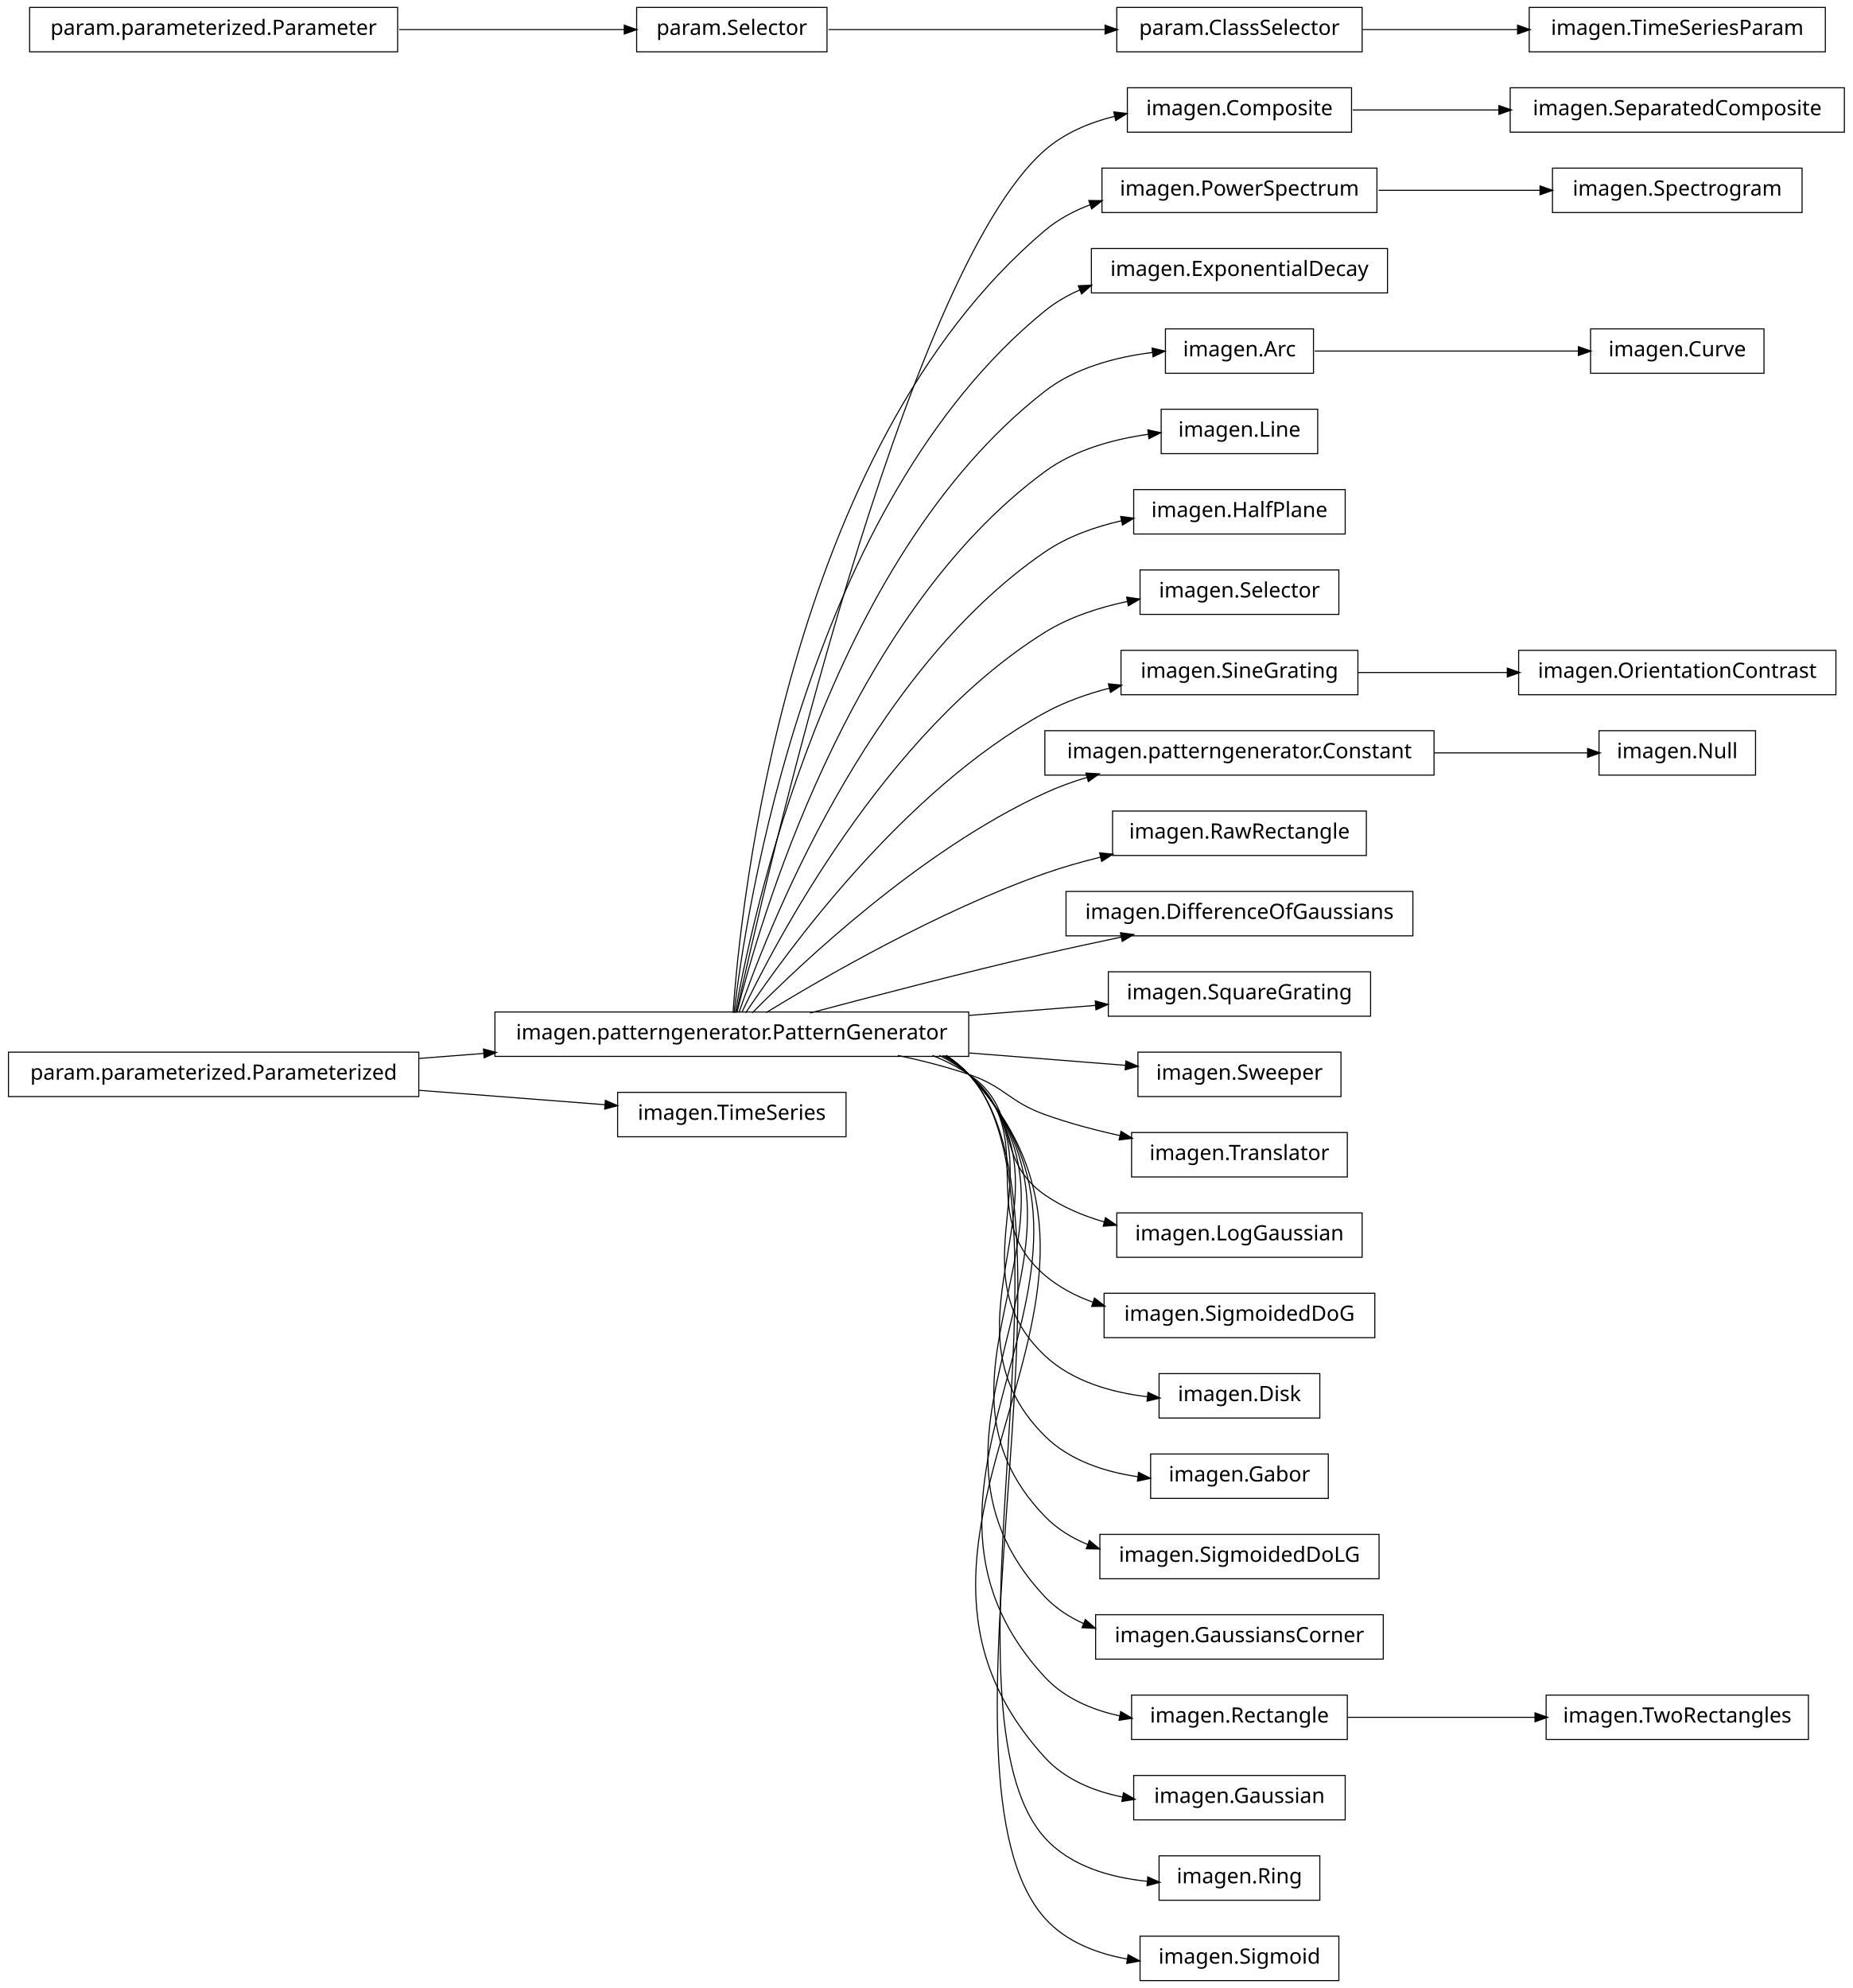
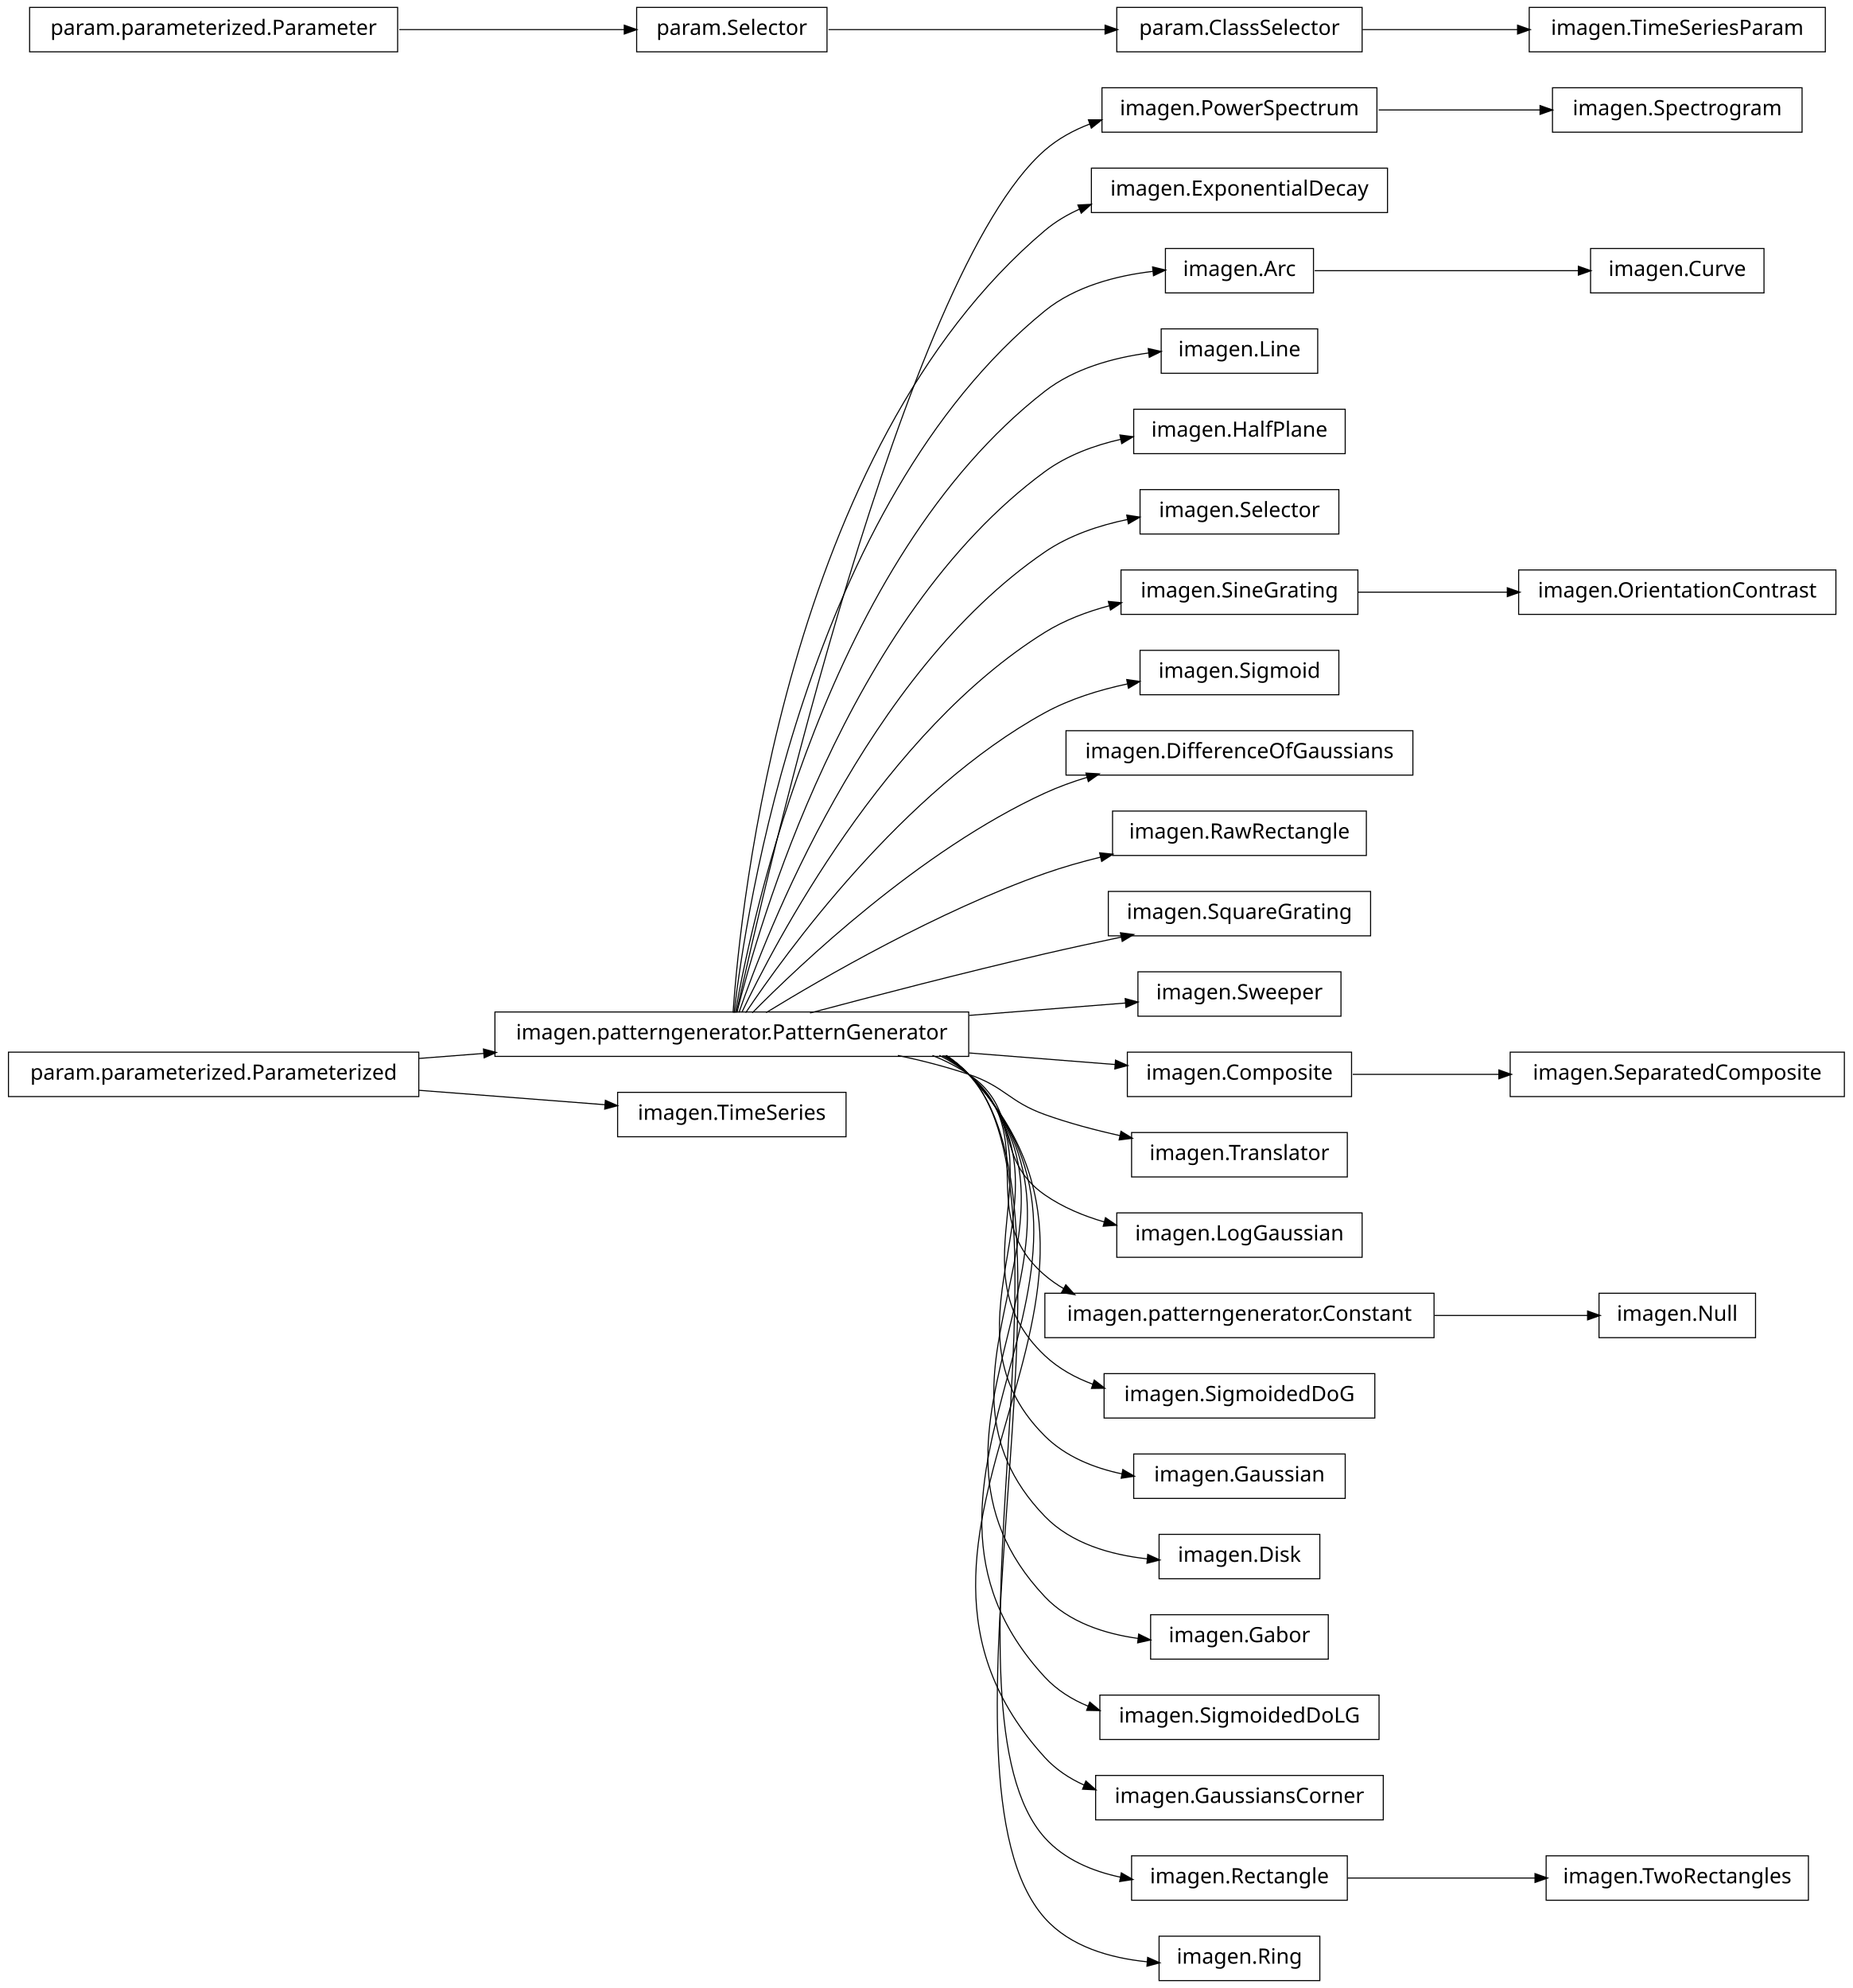
<svg xmlns="http://www.w3.org/2000/svg" width="876pt" height="940pt" viewBox="0.00 0.00 876.00 940.00">
  <g id="graph1" class="graph" transform="scale(1 1) rotate(0) translate(4 936)">
    <polygon fill="white" stroke="white" points="-4,5 -4,-936 873,-936 873,5 -4,5" />
    <g id="node1" class="node">
-       <polygon fill="none" stroke="black" stroke-width="0.5" points="635,-894.5 529,-894.5 529,-873.5 635,-873.5 635,-894.5" />
-       <text text-anchor="middle" x="582" y="-881.5" font-family="Vera" font-size="10.00">imagen.Composite</text>
-     </g>
-     <g id="node59" class="node">
-       <polygon fill="none" stroke="black" stroke-width="0.5" points="868,-894.5 710,-894.5 710,-873.5 868,-873.5 868,-894.5" />
-       <text text-anchor="middle" x="789" y="-881.5" font-family="Vera" font-size="10.00">imagen.SeparatedComposite</text>
-     </g>
-     <g id="edge56" class="edge">
-       <path fill="none" stroke="black" stroke-width="0.5" d="M635.577,-884C656.626,-884 681.297,-884 704.625,-884" />
-       <polygon fill="black" stroke="black" points="704.893,-885.75 709.893,-884 704.892,-882.25 704.893,-885.75" />
-     </g>
-     <g id="node2" class="node">
+       <polygon fill="none" stroke="black" stroke-width="0.5" points="194,-438.5 5.68434e-14,-438.5 0,-417.5 194,-417.5 194,-438.5" />
+       <text text-anchor="middle" x="97" y="-425.5" font-family="Vera" font-size="10.00">param.parameterized.Parameterized</text>
+     </g>
+     <g id="node9" class="node">
      <polygon fill="none" stroke="black" stroke-width="0.5" points="454,-457.5 230,-457.5 230,-436.5 454,-436.5 454,-457.5" />
      <text text-anchor="middle" x="342" y="-444.5" font-family="Vera" font-size="10.00">imagen.patterngenerator.PatternGenerator</text>
    </g>
+     <g id="edge18" class="edge">
+       <path fill="none" stroke="black" stroke-width="0.5" d="M194.182,-435.537C204.286,-436.32 214.629,-437.122 224.922,-437.92" />
+       <polygon fill="black" stroke="black" points="224.849,-439.67 229.969,-438.312 225.12,-436.18 224.849,-439.67" />
+     </g>
+     <g id="node49" class="node">
+       <polygon fill="none" stroke="black" stroke-width="0.5" points="396,-419.5 288,-419.5 288,-398.5 396,-398.5 396,-419.5" />
+       <text text-anchor="middle" x="342" y="-406.5" font-family="Vera" font-size="10.00">imagen.TimeSeries</text>
+     </g>
+     <g id="edge48" class="edge">
+       <path fill="none" stroke="black" stroke-width="0.5" d="M194.182,-420.463C223.866,-418.161 255.624,-415.699 282.066,-413.648" />
+       <polygon fill="black" stroke="black" points="282.431,-415.375 287.281,-413.244 282.161,-411.885 282.431,-415.375" />
+     </g>
+     <g id="node2" class="node">
+       <polygon fill="none" stroke="black" stroke-width="0.5" points="848,-894.5 730,-894.5 730,-873.5 848,-873.5 848,-894.5" />
+       <text text-anchor="middle" x="789" y="-881.5" font-family="Vera" font-size="10.00">imagen.Spectrogram</text>
+     </g>
+     <g id="node3" class="node">
+       <polygon fill="none" stroke="black" stroke-width="0.5" points="647,-894.5 517,-894.5 517,-873.5 647,-873.5 647,-894.5" />
+       <text text-anchor="middle" x="582" y="-881.5" font-family="Vera" font-size="10.00">imagen.PowerSpectrum</text>
+     </g>
    <g id="edge2" class="edge">
-       <path fill="none" stroke="black" stroke-width="0.5" d="M344.205,-457.259C356.982,-515.776 423.271,-806.818 490,-865 499.25,-873.065 511.012,-878.031 523.008,-881.022" />
-       <polygon fill="black" stroke="black" points="522.895,-882.791 528.158,-882.186 523.667,-879.377 522.895,-882.791" />
+       <path fill="none" stroke="black" stroke-width="0.5" d="M647.781,-884C672.206,-884 699.878,-884 724.214,-884" />
+       <polygon fill="black" stroke="black" points="724.354,-885.75 729.354,-884 724.354,-882.25 724.354,-885.75" />
    </g>
    <g id="node5" class="node">
-       <polygon fill="none" stroke="black" stroke-width="0.5" points="647,-856.5 517,-856.5 517,-835.5 647,-835.5 647,-856.5" />
-       <text text-anchor="middle" x="582" y="-843.5" font-family="Vera" font-size="10.00">imagen.PowerSpectrum</text>
-     </g>
-     <g id="edge32" class="edge">
-       <path fill="none" stroke="black" stroke-width="0.5" d="M342.586,-457.178C346.009,-506.641 367.778,-723.734 490,-827 496.293,-832.317 503.685,-836.276 511.497,-839.205" />
-       <polygon fill="black" stroke="black" points="511.112,-840.923 516.409,-840.898 512.253,-837.614 511.112,-840.923" />
-     </g>
-     <g id="node10" class="node">
-       <polygon fill="none" stroke="black" stroke-width="0.5" points="652,-818.5 512,-818.5 512,-797.5 652,-797.5 652,-818.5" />
-       <text text-anchor="middle" x="582" y="-805.5" font-family="Vera" font-size="10.00">imagen.ExponentialDecay</text>
+       <polygon fill="none" stroke="black" stroke-width="0.5" points="387,-932.5 297,-932.5 297,-911.5 387,-911.5 387,-932.5" />
+       <text text-anchor="middle" x="342" y="-919.5" font-family="Vera" font-size="10.00">param.Selector</text>
+     </g>
+     <g id="node30" class="node">
+       <polygon fill="none" stroke="black" stroke-width="0.5" points="640,-932.5 524,-932.5 524,-911.5 640,-911.5 640,-932.5" />
+       <text text-anchor="middle" x="582" y="-919.5" font-family="Vera" font-size="10.00">param.ClassSelector</text>
+     </g>
+     <g id="edge28" class="edge">
+       <path fill="none" stroke="black" stroke-width="0.5" d="M387.707,-922C424.748,-922 477.358,-922 518.494,-922" />
+       <polygon fill="black" stroke="black" points="518.706,-923.75 523.706,-922 518.706,-920.25 518.706,-923.75" />
+     </g>
+     <g id="node6" class="node">
+       <polygon fill="none" stroke="black" stroke-width="0.5" points="184,-932.5 10,-932.5 10,-911.5 184,-911.5 184,-932.5" />
+       <text text-anchor="middle" x="97" y="-919.5" font-family="Vera" font-size="10.00">param.parameterized.Parameter</text>
+     </g>
+     <g id="edge4" class="edge">
+       <path fill="none" stroke="black" stroke-width="0.5" d="M184.759,-922C220.453,-922 260.436,-922 291.152,-922" />
+       <polygon fill="black" stroke="black" points="291.387,-923.75 296.387,-922 291.387,-920.25 291.387,-923.75" />
+     </g>
+     <g id="node8" class="node">
+       <polygon fill="none" stroke="black" stroke-width="0.5" points="652,-856.5 512,-856.5 512,-835.5 652,-835.5 652,-856.5" />
+       <text text-anchor="middle" x="582" y="-843.5" font-family="Vera" font-size="10.00">imagen.ExponentialDecay</text>
+     </g>
+     <g id="edge34" class="edge">
+       <path fill="none" stroke="black" stroke-width="0.5" d="M344.205,-457.259C356.982,-515.776 423.271,-806.818 490,-865 496.21,-870.414 503.551,-874.432 511.336,-877.393" />
+       <polygon fill="black" stroke="black" points="510.936,-879.107 516.234,-879.103 512.09,-875.802 510.936,-879.107" />
+     </g>
+     <g id="edge6" class="edge">
+       <path fill="none" stroke="black" stroke-width="0.5" d="M342.586,-457.178C346.009,-506.641 367.778,-723.734 490,-827 494.964,-831.194 500.611,-834.543 506.609,-837.207" />
+       <polygon fill="black" stroke="black" points="505.968,-838.836 511.258,-839.115 507.296,-835.598 505.968,-838.836" />
+     </g>
+     <g id="node11" class="node">
+       <polygon fill="none" stroke="black" stroke-width="0.5" points="617,-818.5 547,-818.5 547,-797.5 617,-797.5 617,-818.5" />
+       <text text-anchor="middle" x="582" y="-805.5" font-family="Vera" font-size="10.00">imagen.Arc</text>
    </g>
    <g id="edge8" class="edge">
-       <path fill="none" stroke="black" stroke-width="0.5" d="M343.054,-457.096C348.456,-503.427 377.339,-697.332 490,-789 495.04,-793.101 500.741,-796.386 506.773,-799.009" />
-       <polygon fill="black" stroke="black" points="506.153,-800.646 511.445,-800.889 507.459,-797.399 506.153,-800.646" />
+       <path fill="none" stroke="black" stroke-width="0.5" d="M343.054,-457.096C348.456,-503.427 377.339,-697.332 490,-789 504.216,-800.567 523.679,-805.64 541.043,-807.692" />
+       <polygon fill="black" stroke="black" points="541.204,-809.467 546.356,-808.235 541.56,-805.986 541.204,-809.467" />
+     </g>
+     <g id="node13" class="node">
+       <polygon fill="none" stroke="black" stroke-width="0.5" points="619,-780.5 545,-780.5 545,-759.5 619,-759.5 619,-780.5" />
+       <text text-anchor="middle" x="582" y="-767.5" font-family="Vera" font-size="10.00">imagen.Line</text>
+     </g>
+     <g id="edge10" class="edge">
+       <path fill="none" stroke="black" stroke-width="0.5" d="M343.642,-457.137C351.211,-500.38 386.877,-670.851 490,-751 503.887,-761.793 522.401,-766.865 539.178,-769.12" />
+       <polygon fill="black" stroke="black" points="539.151,-770.879 544.322,-769.733 539.564,-767.403 539.151,-770.879" />
    </g>
    <g id="node15" class="node">
-       <polygon fill="none" stroke="black" stroke-width="0.5" points="617,-780.5 547,-780.5 547,-759.5 617,-759.5 617,-780.5" />
-       <text text-anchor="middle" x="582" y="-767.5" font-family="Vera" font-size="10.00">imagen.Arc</text>
+       <polygon fill="none" stroke="black" stroke-width="0.5" points="632,-742.5 532,-742.5 532,-721.5 632,-721.5 632,-742.5" />
+       <text text-anchor="middle" x="582" y="-729.5" font-family="Vera" font-size="10.00">imagen.HalfPlane</text>
    </g>
    <g id="edge12" class="edge">
-       <path fill="none" stroke="black" stroke-width="0.5" d="M343.642,-457.137C351.211,-500.38 386.877,-670.851 490,-751 504.354,-762.156 523.651,-767.199 540.864,-769.338" />
-       <polygon fill="black" stroke="black" points="540.971,-771.11 546.132,-769.912 541.351,-767.63 540.971,-771.11" />
+       <path fill="none" stroke="black" stroke-width="0.5" d="M344.397,-457.219C354.341,-497.199 396.286,-644.188 490,-713 500.445,-720.669 513.268,-725.408 525.988,-728.297" />
+       <polygon fill="black" stroke="black" points="525.79,-730.043 531.042,-729.352 526.505,-726.617 525.79,-730.043" />
    </g>
    <g id="node17" class="node">
-       <polygon fill="none" stroke="black" stroke-width="0.5" points="619,-742.5 545,-742.5 545,-721.5 619,-721.5 619,-742.5" />
-       <text text-anchor="middle" x="582" y="-729.5" font-family="Vera" font-size="10.00">imagen.Line</text>
+       <polygon fill="none" stroke="black" stroke-width="0.5" points="629,-704.5 535,-704.5 535,-683.5 629,-683.5 629,-704.5" />
+       <text text-anchor="middle" x="582" y="-691.5" font-family="Vera" font-size="10.00">imagen.Selector</text>
    </g>
    <g id="edge14" class="edge">
-       <path fill="none" stroke="black" stroke-width="0.5" d="M344.397,-457.219C354.341,-497.199 396.286,-644.188 490,-713 504.058,-723.322 522.425,-728.336 539.047,-730.676" />
-       <polygon fill="black" stroke="black" points="538.964,-732.429 544.143,-731.319 539.402,-728.956 538.964,-732.429" />
+       <path fill="none" stroke="black" stroke-width="0.5" d="M345.371,-457.24C357.895,-493.576 405.443,-617.232 490,-675 501.514,-682.866 515.599,-687.597 529.254,-690.41" />
+       <polygon fill="black" stroke="black" points="529.02,-692.147 534.259,-691.362 529.674,-688.709 529.02,-692.147" />
    </g>
    <g id="node19" class="node">
-       <polygon fill="none" stroke="black" stroke-width="0.5" points="632,-704.5 532,-704.5 532,-683.5 632,-683.5 632,-704.5" />
-       <text text-anchor="middle" x="582" y="-691.5" font-family="Vera" font-size="10.00">imagen.HalfPlane</text>
+       <polygon fill="none" stroke="black" stroke-width="0.5" points="638,-666.5 526,-666.5 526,-645.5 638,-645.5 638,-666.5" />
+       <text text-anchor="middle" x="582" y="-653.5" font-family="Vera" font-size="10.00">imagen.SineGrating</text>
    </g>
    <g id="edge16" class="edge">
-       <path fill="none" stroke="black" stroke-width="0.5" d="M345.371,-457.24C357.895,-493.576 405.443,-617.232 490,-675 500.7,-682.31 513.62,-686.912 526.351,-689.784" />
-       <polygon fill="black" stroke="black" points="526.154,-691.53 531.406,-690.838 526.868,-688.104 526.154,-691.53" />
-     </g>
-     <g id="node21" class="node">
-       <polygon fill="none" stroke="black" stroke-width="0.5" points="629,-666.5 535,-666.5 535,-645.5 629,-645.5 629,-666.5" />
-       <text text-anchor="middle" x="582" y="-653.5" font-family="Vera" font-size="10.00">imagen.Selector</text>
-     </g>
-     <g id="edge18" class="edge">
-       <path fill="none" stroke="black" stroke-width="0.5" d="M346.723,-457.3C362.136,-489.668 414.37,-589.969 490,-637 501.718,-644.287 515.74,-648.833 529.263,-651.653" />
-       <polygon fill="black" stroke="black" points="528.975,-653.38 534.217,-652.616 529.643,-649.944 528.975,-653.38" />
-     </g>
-     <g id="node23" class="node">
-       <polygon fill="none" stroke="black" stroke-width="0.5" points="638,-628.5 526,-628.5 526,-607.5 638,-607.5 638,-628.5" />
-       <text text-anchor="middle" x="582" y="-615.5" font-family="Vera" font-size="10.00">imagen.SineGrating</text>
+       <path fill="none" stroke="black" stroke-width="0.5" d="M346.723,-457.3C362.136,-489.668 414.37,-589.969 490,-637 499.248,-642.751 509.931,-646.794 520.671,-649.63" />
+       <polygon fill="black" stroke="black" points="520.33,-651.349 525.604,-650.85 521.17,-647.951 520.33,-651.349" />
+     </g>
+     <g id="node22" class="node">
+       <polygon fill="none" stroke="black" stroke-width="0.5" points="629,-628.5 535,-628.5 535,-607.5 629,-607.5 629,-628.5" />
+       <text text-anchor="middle" x="582" y="-615.5" font-family="Vera" font-size="10.00">imagen.Sigmoid</text>
    </g>
    <g id="edge20" class="edge">
-       <path fill="none" stroke="black" stroke-width="0.5" d="M348.572,-457.145C367.101,-484.853 422.812,-562.191 490,-599 499.427,-604.165 510.097,-607.929 520.747,-610.672" />
-       <polygon fill="black" stroke="black" points="520.361,-612.38 525.634,-611.862 521.19,-608.979 520.361,-612.38" />
-     </g>
-     <g id="node25" class="node">
-       <polygon fill="none" stroke="black" stroke-width="0.5" points="674,-590.5 490,-590.5 490,-569.5 674,-569.5 674,-590.5" />
-       <text text-anchor="middle" x="582" y="-577.5" font-family="Vera" font-size="10.00">imagen.patterngenerator.Constant</text>
+       <path fill="none" stroke="black" stroke-width="0.5" d="M348.572,-457.145C367.101,-484.853 422.812,-562.191 490,-599 501.87,-605.503 515.711,-609.786 528.999,-612.606" />
+       <polygon fill="black" stroke="black" points="529.01,-614.392 534.255,-613.653 529.694,-610.96 529.01,-614.392" />
+     </g>
+     <g id="node24" class="node">
+       <polygon fill="none" stroke="black" stroke-width="0.5" points="664,-590.5 500,-590.5 500,-569.5 664,-569.5 664,-590.5" />
+       <text text-anchor="middle" x="582" y="-577.5" font-family="Vera" font-size="10.00">imagen.DifferenceOfGaussians</text>
    </g>
    <g id="edge22" class="edge">
      <path fill="none" stroke="black" stroke-width="0.5" d="M351.684,-457.097C373.872,-479.589 431.039,-533.959 490,-561 496.384,-563.928 503.223,-566.408 510.184,-568.509" />
      <polygon fill="black" stroke="black" points="509.729,-570.199 515.019,-569.903 510.699,-566.836 509.729,-570.199" />
    </g>
-     <g id="node27" class="node">
+     <g id="node26" class="node">
      <polygon fill="none" stroke="black" stroke-width="0.5" points="642,-552.5 522,-552.5 522,-531.5 642,-531.5 642,-552.5" />
      <text text-anchor="middle" x="582" y="-539.5" font-family="Vera" font-size="10.00">imagen.RawRectangle</text>
    </g>
    <g id="edge24" class="edge">
      <path fill="none" stroke="black" stroke-width="0.5" d="M358.209,-457.194C384.757,-473.453 439.606,-505.229 490,-523 498.435,-525.975 507.479,-528.547 516.483,-530.752" />
      <polygon fill="black" stroke="black" points="516.208,-532.486 521.477,-531.94 517.018,-529.081 516.208,-532.486" />
    </g>
-     <g id="node29" class="node">
-       <polygon fill="none" stroke="black" stroke-width="0.5" points="664,-514.5 500,-514.5 500,-493.5 664,-493.5 664,-514.5" />
-       <text text-anchor="middle" x="582" y="-501.5" font-family="Vera" font-size="10.00">imagen.DifferenceOfGaussians</text>
+     <g id="node28" class="node">
+       <polygon fill="none" stroke="black" stroke-width="0.5" points="644,-514.5 520,-514.5 520,-493.5 644,-493.5 644,-514.5" />
+       <text text-anchor="middle" x="582" y="-501.5" font-family="Vera" font-size="10.00">imagen.SquareGrating</text>
    </g>
    <g id="edge26" class="edge">
      <path fill="none" stroke="black" stroke-width="0.5" d="M378.982,-457.017C408.848,-464.981 452.009,-476.205 490,-485 501.678,-487.704 514.235,-490.421 526.202,-492.921" />
      <polygon fill="black" stroke="black" points="526.039,-494.675 531.29,-493.979 526.751,-491.248 526.039,-494.675" />
    </g>
-     <g id="node31" class="node">
-       <polygon fill="none" stroke="black" stroke-width="0.5" points="644,-476.5 520,-476.5 520,-455.5 644,-455.5 644,-476.5" />
-       <text text-anchor="middle" x="582" y="-463.5" font-family="Vera" font-size="10.00">imagen.SquareGrating</text>
-     </g>
-     <g id="edge28" class="edge">
-       <path fill="none" stroke="black" stroke-width="0.5" d="M454.27,-455.888C474.677,-457.504 495.384,-459.143 514.015,-460.618" />
-       <polygon fill="black" stroke="black" points="514.091,-462.379 519.213,-461.029 514.367,-458.89 514.091,-462.379" />
-     </g>
-     <g id="node33" class="node">
-       <polygon fill="none" stroke="black" stroke-width="0.5" points="630,-438.5 534,-438.5 534,-417.5 630,-417.5 630,-438.5" />
-       <text text-anchor="middle" x="582" y="-425.5" font-family="Vera" font-size="10.00">imagen.Sweeper</text>
+     <g id="node32" class="node">
+       <polygon fill="none" stroke="black" stroke-width="0.5" points="630,-476.5 534,-476.5 534,-455.5 630,-455.5 630,-476.5" />
+       <text text-anchor="middle" x="582" y="-463.5" font-family="Vera" font-size="10.00">imagen.Sweeper</text>
    </g>
    <g id="edge30" class="edge">
-       <path fill="none" stroke="black" stroke-width="0.5" d="M454.27,-438.112C480.021,-436.073 506.249,-433.997 528.184,-432.26" />
-       <polygon fill="black" stroke="black" points="528.527,-433.989 533.374,-431.85 528.251,-430.5 528.527,-433.989" />
-     </g>
-     <g id="node36" class="node">
+       <path fill="none" stroke="black" stroke-width="0.5" d="M454.27,-455.888C480.021,-457.927 506.249,-460.003 528.184,-461.74" />
+       <polygon fill="black" stroke="black" points="528.251,-463.5 533.374,-462.15 528.527,-460.011 528.251,-463.5" />
+     </g>
+     <g id="node34" class="node">
+       <polygon fill="none" stroke="black" stroke-width="0.5" points="635,-438.5 529,-438.5 529,-417.5 635,-417.5 635,-438.5" />
+       <text text-anchor="middle" x="582" y="-425.5" font-family="Vera" font-size="10.00">imagen.Composite</text>
+     </g>
+     <g id="edge32" class="edge">
+       <path fill="none" stroke="black" stroke-width="0.5" d="M454.27,-438.112C478.113,-436.224 502.365,-434.304 523.239,-432.652" />
+       <polygon fill="black" stroke="black" points="523.624,-434.377 528.471,-432.238 523.348,-430.888 523.624,-434.377" />
+     </g>
+     <g id="node37" class="node">
      <polygon fill="none" stroke="black" stroke-width="0.5" points="633,-400.5 531,-400.5 531,-379.5 633,-379.5 633,-400.5" />
      <text text-anchor="middle" x="582" y="-387.5" font-family="Vera" font-size="10.00">imagen.Translator</text>
    </g>
-     <g id="edge34" class="edge">
+     <g id="edge36" class="edge">
      <path fill="none" stroke="black" stroke-width="0.5" d="M420.515,-436.949C431.895,-434.553 443.353,-431.609 454,-428 471.134,-422.192 472.972,-415.112 490,-409 501.282,-404.95 513.67,-401.659 525.598,-399.026" />
      <polygon fill="black" stroke="black" points="526.155,-400.696 530.677,-397.937 525.422,-397.274 526.155,-400.696" />
    </g>
-     <g id="node38" class="node">
+     <g id="node39" class="node">
      <polygon fill="none" stroke="black" stroke-width="0.5" points="640,-362.5 524,-362.5 524,-341.5 640,-341.5 640,-362.5" />
      <text text-anchor="middle" x="582" y="-349.5" font-family="Vera" font-size="10.00">imagen.LogGaussian</text>
    </g>
-     <g id="edge36" class="edge">
+     <g id="edge38" class="edge">
      <path fill="none" stroke="black" stroke-width="0.5" d="M436.846,-436.968C442.881,-434.512 448.666,-431.554 454,-428 478.935,-411.386 465.365,-388.056 490,-371 498.412,-365.176 508.226,-361.065 518.25,-358.178" />
      <polygon fill="black" stroke="black" points="518.805,-359.841 523.182,-356.857 517.9,-356.46 518.805,-359.841" />
    </g>
-     <g id="node40" class="node">
-       <polygon fill="none" stroke="black" stroke-width="0.5" points="646,-324.5 518,-324.5 518,-303.5 646,-303.5 646,-324.5" />
-       <text text-anchor="middle" x="582" y="-311.5" font-family="Vera" font-size="10.00">imagen.SigmoidedDoG</text>
-     </g>
-     <g id="edge38" class="edge">
-       <path fill="none" stroke="black" stroke-width="0.5" d="M440.125,-436.98C445.063,-434.476 449.735,-431.508 454,-428 488.872,-399.318 455.644,-362.298 490,-333 496.577,-327.391 504.374,-323.29 512.604,-320.313" />
-       <polygon fill="black" stroke="black" points="513.58,-321.834 517.777,-318.602 512.481,-318.511 513.58,-321.834" />
-     </g>
-     <g id="node44" class="node">
-       <polygon fill="none" stroke="black" stroke-width="0.5" points="620,-286.5 544,-286.5 544,-265.5 620,-265.5 620,-286.5" />
-       <text text-anchor="middle" x="582" y="-273.5" font-family="Vera" font-size="10.00">imagen.Disk</text>
+     <g id="node41" class="node">
+       <polygon fill="none" stroke="black" stroke-width="0.5" points="674,-324.5 490,-324.5 490,-303.5 674,-303.5 674,-324.5" />
+       <text text-anchor="middle" x="582" y="-311.5" font-family="Vera" font-size="10.00">imagen.patterngenerator.Constant</text>
+     </g>
+     <g id="edge40" class="edge">
+       <path fill="none" stroke="black" stroke-width="0.5" d="M440.125,-436.98C445.063,-434.476 449.735,-431.508 454,-428 488.872,-399.318 455.644,-362.298 490,-333 492.815,-330.599 495.854,-328.474 499.055,-326.596" />
+       <polygon fill="black" stroke="black" points="499.949,-328.102 503.514,-324.184 498.284,-325.024 499.949,-328.102" />
+     </g>
+     <g id="node43" class="node">
+       <polygon fill="none" stroke="black" stroke-width="0.5" points="646,-286.5 518,-286.5 518,-265.5 646,-265.5 646,-286.5" />
+       <text text-anchor="middle" x="582" y="-273.5" font-family="Vera" font-size="10.00">imagen.SigmoidedDoG</text>
    </g>
    <g id="edge42" class="edge">
-       <path fill="none" stroke="black" stroke-width="0.5" d="M441.576,-436.896C446.023,-434.39 450.204,-431.447 454,-428 499.336,-386.832 445.404,-336.968 490,-295 502.916,-282.845 521.461,-277.588 538.521,-275.562" />
-       <polygon fill="black" stroke="black" points="538.961,-277.277 543.76,-275.033 538.61,-273.794 538.961,-277.277" />
-     </g>
-     <g id="node46" class="node">
-       <polygon fill="none" stroke="black" stroke-width="0.5" points="624,-248.5 540,-248.5 540,-227.5 624,-227.5 624,-248.5" />
-       <text text-anchor="middle" x="582" y="-235.5" font-family="Vera" font-size="10.00">imagen.Gabor</text>
+       <path fill="none" stroke="black" stroke-width="0.5" d="M441.576,-436.896C446.023,-434.39 450.204,-431.447 454,-428 499.336,-386.832 445.404,-336.968 490,-295 496.514,-288.87 504.459,-284.494 512.923,-281.403" />
+       <polygon fill="black" stroke="black" points="513.487,-283.06 517.674,-279.815 512.377,-279.741 513.487,-283.06" />
+     </g>
+     <g id="node45" class="node">
+       <polygon fill="none" stroke="black" stroke-width="0.5" points="632,-248.5 532,-248.5 532,-227.5 632,-227.5 632,-248.5" />
+       <text text-anchor="middle" x="582" y="-235.5" font-family="Vera" font-size="10.00">imagen.Gaussian</text>
    </g>
    <g id="edge44" class="edge">
-       <path fill="none" stroke="black" stroke-width="0.5" d="M442.322,-436.855C446.517,-434.348 450.445,-431.417 454,-428 509.991,-374.176 434.977,-311.813 490,-257 501.523,-245.521 518.03,-240.102 533.888,-237.764" />
-       <polygon fill="black" stroke="black" points="534.494,-239.451 539.234,-237.085 534.053,-235.979 534.494,-239.451" />
-     </g>
-     <g id="node48" class="node">
-       <polygon fill="none" stroke="black" stroke-width="0.5" points="648,-210.5 516,-210.5 516,-189.5 648,-189.5 648,-210.5" />
-       <text text-anchor="middle" x="582" y="-197.5" font-family="Vera" font-size="10.00">imagen.SigmoidedDoLG</text>
+       <path fill="none" stroke="black" stroke-width="0.5" d="M442.322,-436.855C446.517,-434.348 450.445,-431.417 454,-428 509.991,-374.176 434.977,-311.813 490,-257 499.776,-247.261 513.14,-241.884 526.651,-239.05" />
+       <polygon fill="black" stroke="black" points="527.038,-240.758 531.63,-238.118 526.393,-237.318 527.038,-240.758" />
+     </g>
+     <g id="node47" class="node">
+       <polygon fill="none" stroke="black" stroke-width="0.5" points="620,-210.5 544,-210.5 544,-189.5 620,-189.5 620,-210.5" />
+       <text text-anchor="middle" x="582" y="-197.5" font-family="Vera" font-size="10.00">imagen.Disk</text>
    </g>
    <g id="edge46" class="edge">
-       <path fill="none" stroke="black" stroke-width="0.5" d="M442.975,-436.706C446.942,-434.226 450.649,-431.343 454,-428 520.734,-361.435 424.462,-286.743 490,-219 495.729,-213.079 502.779,-208.755 510.405,-205.628" />
-       <polygon fill="black" stroke="black" points="511.149,-207.218 515.222,-203.832 509.926,-203.939 511.149,-207.218" />
-     </g>
-     <g id="node50" class="node">
-       <polygon fill="none" stroke="black" stroke-width="0.5" points="650,-172.5 514,-172.5 514,-151.5 650,-151.5 650,-172.5" />
-       <text text-anchor="middle" x="582" y="-159.5" font-family="Vera" font-size="10.00">imagen.GaussiansCorner</text>
-     </g>
-     <g id="edge48" class="edge">
-       <path fill="none" stroke="black" stroke-width="0.5" d="M443.082,-436.812C447.02,-434.304 450.692,-431.386 454,-428 531.525,-348.646 413.9,-261.722 490,-181 495.181,-175.504 501.499,-171.375 508.372,-168.298" />
-       <polygon fill="black" stroke="black" points="509.238,-169.835 513.212,-166.331 507.921,-166.592 509.238,-169.835" />
+       <path fill="none" stroke="black" stroke-width="0.5" d="M442.975,-436.706C446.942,-434.226 450.649,-431.343 454,-428 520.734,-361.435 424.462,-286.743 490,-219 502.435,-206.147 521.097,-200.818 538.37,-198.927" />
+       <polygon fill="black" stroke="black" points="538.856,-200.64 543.678,-198.446 538.54,-197.155 538.856,-200.64" />
+     </g>
+     <g id="node51" class="node">
+       <polygon fill="none" stroke="black" stroke-width="0.5" points="624,-172.5 540,-172.5 540,-151.5 624,-151.5 624,-172.5" />
+       <text text-anchor="middle" x="582" y="-159.5" font-family="Vera" font-size="10.00">imagen.Gabor</text>
+     </g>
+     <g id="edge50" class="edge">
+       <path fill="none" stroke="black" stroke-width="0.5" d="M443.082,-436.812C447.02,-434.304 450.692,-431.386 454,-428 531.525,-348.646 413.9,-261.722 490,-181 501.355,-168.955 518.169,-163.474 534.327,-161.246" />
+       <polygon fill="black" stroke="black" points="534.554,-162.982 539.314,-160.656 534.143,-159.506 534.554,-162.982" />
    </g>
    <g id="node53" class="node">
-       <polygon fill="none" stroke="black" stroke-width="0.5" points="633,-134.5 531,-134.5 531,-113.5 633,-113.5 633,-134.5" />
-       <text text-anchor="middle" x="582" y="-121.5" font-family="Vera" font-size="10.00">imagen.Rectangle</text>
+       <polygon fill="none" stroke="black" stroke-width="0.5" points="648,-134.5 516,-134.5 516,-113.5 648,-113.5 648,-134.5" />
+       <text text-anchor="middle" x="582" y="-121.5" font-family="Vera" font-size="10.00">imagen.SigmoidedDoLG</text>
+     </g>
+     <g id="edge52" class="edge">
+       <path fill="none" stroke="black" stroke-width="0.5" d="M443.162,-436.889C447.079,-434.361 450.725,-431.417 454,-428 542.345,-335.828 403.31,-236.73 490,-143 495.686,-136.852 502.792,-132.407 510.519,-129.227" />
+       <polygon fill="black" stroke="black" points="511.329,-130.793 515.404,-127.407 510.107,-127.513 511.329,-130.793" />
+     </g>
+     <g id="node55" class="node">
+       <polygon fill="none" stroke="black" stroke-width="0.5" points="650,-96.5 514,-96.5 514,-75.5 650,-75.5 650,-96.5" />
+       <text text-anchor="middle" x="582" y="-83.5" font-family="Vera" font-size="10.00">imagen.GaussiansCorner</text>
+     </g>
+     <g id="edge54" class="edge">
+       <path fill="none" stroke="black" stroke-width="0.5" d="M443.223,-436.948C447.125,-434.404 450.75,-431.441 454,-428 553.183,-322.991 392.702,-211.758 490,-105 495.177,-99.32 501.566,-95.087 508.544,-91.961" />
+       <polygon fill="black" stroke="black" points="509.485,-93.468 513.462,-89.969 508.171,-90.224 509.485,-93.468" />
+     </g>
+     <g id="node58" class="node">
+       <polygon fill="none" stroke="black" stroke-width="0.5" points="633,-58.5 531,-58.5 531,-37.5 633,-37.5 633,-58.5" />
+       <text text-anchor="middle" x="582" y="-45.5" font-family="Vera" font-size="10.00">imagen.Rectangle</text>
+     </g>
+     <g id="edge64" class="edge">
+       <path fill="none" stroke="black" stroke-width="0.5" d="M443.273,-436.994C447.161,-434.438 450.77,-431.46 454,-428 509.017,-369.07 436.041,-126.9 490,-67 499.236,-56.747 512.416,-51.196 525.925,-48.359" />
+       <polygon fill="black" stroke="black" points="526.314,-50.067 530.91,-47.433 525.674,-46.626 526.314,-50.067" />
+     </g>
+     <g id="node67" class="node">
+       <polygon fill="none" stroke="black" stroke-width="0.5" points="620,-20.5 544,-20.5 544,0.5 620,0.5 620,-20.5" />
+       <text text-anchor="middle" x="582" y="-7.5" font-family="Vera" font-size="10.00">imagen.Ring</text>
+     </g>
+     <g id="edge66" class="edge">
+       <path fill="none" stroke="black" stroke-width="0.5" d="M443.796,-436.709C447.49,-434.215 450.92,-431.33 454,-428 514.447,-362.64 430.726,-95.426 490,-29 502.006,-15.546 520.801,-10.169 538.283,-8.402" />
+       <polygon fill="black" stroke="black" points="538.815,-10.114 543.657,-7.965 538.531,-6.626 538.815,-10.114" />
+     </g>
+     <g id="node62" class="node">
+       <polygon fill="none" stroke="black" stroke-width="0.5" points="830,-818.5 748,-818.5 748,-797.5 830,-797.5 830,-818.5" />
+       <text text-anchor="middle" x="789" y="-805.5" font-family="Vera" font-size="10.00">imagen.Curve</text>
    </g>
    <g id="edge60" class="edge">
-       <path fill="none" stroke="black" stroke-width="0.5" d="M443.162,-436.889C447.079,-434.361 450.725,-431.417 454,-428 542.345,-335.828 403.31,-236.73 490,-143 499.271,-132.976 512.317,-127.476 525.678,-124.614" />
-       <polygon fill="black" stroke="black" points="526.024,-126.329 530.608,-123.675 525.369,-122.891 526.024,-126.329" />
-     </g>
-     <g id="node61" class="node">
-       <polygon fill="none" stroke="black" stroke-width="0.5" points="632,-96.5 532,-96.5 532,-75.5 632,-75.5 632,-96.5" />
-       <text text-anchor="middle" x="582" y="-83.5" font-family="Vera" font-size="10.00">imagen.Gaussian</text>
-     </g>
-     <g id="edge58" class="edge">
-       <path fill="none" stroke="black" stroke-width="0.5" d="M443.223,-436.948C447.125,-434.404 450.75,-431.441 454,-428 553.183,-322.991 392.702,-211.758 490,-105 499.491,-94.586 513.053,-89.037 526.858,-86.256" />
-       <polygon fill="black" stroke="black" points="527.331,-87.949 531.948,-85.352 526.719,-84.503 527.331,-87.949" />
-     </g>
-     <g id="node65" class="node">
-       <polygon fill="none" stroke="black" stroke-width="0.5" points="620,-58.5 544,-58.5 544,-37.5 620,-37.5 620,-58.5" />
-       <text text-anchor="middle" x="582" y="-45.5" font-family="Vera" font-size="10.00">imagen.Ring</text>
-     </g>
-     <g id="edge64" class="edge">
-       <path fill="none" stroke="black" stroke-width="0.5" d="M443.273,-436.994C447.161,-434.438 450.77,-431.46 454,-428 509.017,-369.07 436.041,-126.9 490,-67 502.069,-53.602 520.873,-48.233 538.344,-46.457" />
-       <polygon fill="black" stroke="black" points="538.874,-48.169 543.714,-46.016 538.588,-44.681 538.874,-48.169" />
+       <path fill="none" stroke="black" stroke-width="0.5" d="M617.585,-808C652.1,-808 704.658,-808 742.474,-808" />
+       <polygon fill="black" stroke="black" points="742.476,-809.75 747.476,-808 742.476,-806.25 742.476,-809.75" />
    </g>
    <g id="node71" class="node">
-       <polygon fill="none" stroke="black" stroke-width="0.5" points="629,-20.5 535,-20.5 535,0.5 629,0.5 629,-20.5" />
-       <text text-anchor="middle" x="582" y="-7.5" font-family="Vera" font-size="10.00">imagen.Sigmoid</text>
+       <polygon fill="none" stroke="black" stroke-width="0.5" points="864,-666.5 714,-666.5 714,-645.5 864,-645.5 864,-666.5" />
+       <text text-anchor="middle" x="789" y="-653.5" font-family="Vera" font-size="10.00">imagen.OrientationContrast</text>
    </g>
    <g id="edge70" class="edge">
-       <path fill="none" stroke="black" stroke-width="0.5" d="M443.796,-436.709C447.49,-434.215 450.92,-431.33 454,-428 514.447,-362.64 430.726,-95.426 490,-29 499.951,-17.848 514.567,-12.246 529.233,-9.649" />
-       <polygon fill="black" stroke="black" points="529.528,-11.374 534.201,-8.88 528.993,-7.915 529.528,-11.374" />
-     </g>
-     <g id="node4" class="node">
-       <polygon fill="none" stroke="black" stroke-width="0.5" points="848,-856.5 730,-856.5 730,-835.5 848,-835.5 848,-856.5" />
-       <text text-anchor="middle" x="789" y="-843.5" font-family="Vera" font-size="10.00">imagen.Spectrogram</text>
-     </g>
-     <g id="edge4" class="edge">
-       <path fill="none" stroke="black" stroke-width="0.5" d="M647.781,-846C672.206,-846 699.878,-846 724.214,-846" />
-       <polygon fill="black" stroke="black" points="724.354,-847.75 729.354,-846 724.354,-844.25 724.354,-847.75" />
-     </g>
-     <g id="node7" class="node">
-       <polygon fill="none" stroke="black" stroke-width="0.5" points="194,-438.5 5.68434e-14,-438.5 0,-417.5 194,-417.5 194,-438.5" />
-       <text text-anchor="middle" x="97" y="-425.5" font-family="Vera" font-size="10.00">param.parameterized.Parameterized</text>
-     </g>
-     <g id="edge62" class="edge">
-       <path fill="none" stroke="black" stroke-width="0.5" d="M194.182,-435.537C204.286,-436.32 214.629,-437.122 224.922,-437.92" />
-       <polygon fill="black" stroke="black" points="224.849,-439.67 229.969,-438.312 225.12,-436.18 224.849,-439.67" />
-     </g>
-     <g id="node8" class="node">
-       <polygon fill="none" stroke="black" stroke-width="0.5" points="396,-419.5 288,-419.5 288,-398.5 396,-398.5 396,-419.5" />
-       <text text-anchor="middle" x="342" y="-406.5" font-family="Vera" font-size="10.00">imagen.TimeSeries</text>
-     </g>
-     <g id="edge6" class="edge">
-       <path fill="none" stroke="black" stroke-width="0.5" d="M194.182,-420.463C223.866,-418.161 255.624,-415.699 282.066,-413.648" />
-       <polygon fill="black" stroke="black" points="282.431,-415.375 287.281,-413.244 282.161,-411.885 282.431,-415.375" />
-     </g>
-     <g id="node12" class="node">
-       <polygon fill="none" stroke="black" stroke-width="0.5" points="387,-932.5 297,-932.5 297,-911.5 387,-911.5 387,-932.5" />
-       <text text-anchor="middle" x="342" y="-919.5" font-family="Vera" font-size="10.00">param.Selector</text>
-     </g>
-     <g id="node55" class="node">
-       <polygon fill="none" stroke="black" stroke-width="0.5" points="640,-932.5 524,-932.5 524,-911.5 640,-911.5 640,-932.5" />
-       <text text-anchor="middle" x="582" y="-919.5" font-family="Vera" font-size="10.00">param.ClassSelector</text>
-     </g>
-     <g id="edge52" class="edge">
-       <path fill="none" stroke="black" stroke-width="0.5" d="M387.707,-922C424.748,-922 477.358,-922 518.494,-922" />
-       <polygon fill="black" stroke="black" points="518.706,-923.75 523.706,-922 518.706,-920.25 518.706,-923.75" />
-     </g>
-     <g id="node13" class="node">
-       <polygon fill="none" stroke="black" stroke-width="0.5" points="184,-932.5 10,-932.5 10,-911.5 184,-911.5 184,-932.5" />
-       <text text-anchor="middle" x="97" y="-919.5" font-family="Vera" font-size="10.00">param.parameterized.Parameter</text>
-     </g>
-     <g id="edge10" class="edge">
-       <path fill="none" stroke="black" stroke-width="0.5" d="M184.759,-922C220.453,-922 260.436,-922 291.152,-922" />
-       <polygon fill="black" stroke="black" points="291.387,-923.75 296.387,-922 291.387,-920.25 291.387,-923.75" />
-     </g>
-     <g id="node42" class="node">
-       <polygon fill="none" stroke="black" stroke-width="0.5" points="830,-780.5 748,-780.5 748,-759.5 830,-759.5 830,-780.5" />
-       <text text-anchor="middle" x="789" y="-767.5" font-family="Vera" font-size="10.00">imagen.Curve</text>
-     </g>
-     <g id="edge40" class="edge">
-       <path fill="none" stroke="black" stroke-width="0.5" d="M617.585,-770C652.1,-770 704.658,-770 742.474,-770" />
-       <polygon fill="black" stroke="black" points="742.476,-771.75 747.476,-770 742.476,-768.25 742.476,-771.75" />
+       <path fill="none" stroke="black" stroke-width="0.5" d="M638.017,-656C659.815,-656 685.2,-656 708.866,-656" />
+       <polygon fill="black" stroke="black" points="708.888,-657.75 713.888,-656 708.887,-654.25 708.888,-657.75" />
    </g>
    <g id="node69" class="node">
-       <polygon fill="none" stroke="black" stroke-width="0.5" points="864,-628.5 714,-628.5 714,-607.5 864,-607.5 864,-628.5" />
-       <text text-anchor="middle" x="789" y="-615.5" font-family="Vera" font-size="10.00">imagen.OrientationContrast</text>
-     </g>
-     <g id="edge68" class="edge">
-       <path fill="none" stroke="black" stroke-width="0.5" d="M638.017,-618C659.815,-618 685.2,-618 708.866,-618" />
-       <polygon fill="black" stroke="black" points="708.888,-619.75 713.888,-618 708.887,-616.25 708.888,-619.75" />
-     </g>
-     <g id="node57" class="node">
-       <polygon fill="none" stroke="black" stroke-width="0.5" points="826,-590.5 752,-590.5 752,-569.5 826,-569.5 826,-590.5" />
-       <text text-anchor="middle" x="789" y="-577.5" font-family="Vera" font-size="10.00">imagen.Null</text>
-     </g>
-     <g id="edge54" class="edge">
-       <path fill="none" stroke="black" stroke-width="0.5" d="M674.3,-580C699.545,-580 725.69,-580 746.63,-580" />
-       <polygon fill="black" stroke="black" points="746.839,-581.75 751.839,-580 746.838,-578.25 746.839,-581.75" />
-     </g>
-     <g id="node52" class="node">
-       <polygon fill="none" stroke="black" stroke-width="0.5" points="851,-134.5 727,-134.5 727,-113.5 851,-113.5 851,-134.5" />
-       <text text-anchor="middle" x="789" y="-121.5" font-family="Vera" font-size="10.00">imagen.TwoRectangles</text>
-     </g>
-     <g id="edge50" class="edge">
-       <path fill="none" stroke="black" stroke-width="0.5" d="M633.169,-124C659.881,-124 692.903,-124 721.665,-124" />
-       <polygon fill="black" stroke="black" points="721.983,-125.75 726.983,-124 721.983,-122.25 721.983,-125.75" />
-     </g>
-     <g id="node67" class="node">
      <polygon fill="none" stroke="black" stroke-width="0.5" points="859,-932.5 719,-932.5 719,-911.5 859,-911.5 859,-932.5" />
      <text text-anchor="middle" x="789" y="-919.5" font-family="Vera" font-size="10.00">imagen.TimeSeriesParam</text>
    </g>
-     <g id="edge66" class="edge">
+     <g id="edge68" class="edge">
      <path fill="none" stroke="black" stroke-width="0.5" d="M640.212,-922C662.986,-922 689.405,-922 713.606,-922" />
      <polygon fill="black" stroke="black" points="713.734,-923.75 718.734,-922 713.734,-920.25 713.734,-923.75" />
    </g>
+     <g id="node64" class="node">
+       <polygon fill="none" stroke="black" stroke-width="0.5" points="868,-438.5 710,-438.5 710,-417.5 868,-417.5 868,-438.5" />
+       <text text-anchor="middle" x="789" y="-425.5" font-family="Vera" font-size="10.00">imagen.SeparatedComposite</text>
+     </g>
+     <g id="edge62" class="edge">
+       <path fill="none" stroke="black" stroke-width="0.5" d="M635.577,-428C656.626,-428 681.297,-428 704.625,-428" />
+       <polygon fill="black" stroke="black" points="704.893,-429.75 709.893,-428 704.892,-426.25 704.893,-429.75" />
+     </g>
+     <g id="node60" class="node">
+       <polygon fill="none" stroke="black" stroke-width="0.5" points="826,-324.5 752,-324.5 752,-303.5 826,-303.5 826,-324.5" />
+       <text text-anchor="middle" x="789" y="-311.5" font-family="Vera" font-size="10.00">imagen.Null</text>
+     </g>
+     <g id="edge58" class="edge">
+       <path fill="none" stroke="black" stroke-width="0.5" d="M674.3,-314C699.545,-314 725.69,-314 746.63,-314" />
+       <polygon fill="black" stroke="black" points="746.839,-315.75 751.839,-314 746.838,-312.25 746.839,-315.75" />
+     </g>
+     <g id="node57" class="node">
+       <polygon fill="none" stroke="black" stroke-width="0.5" points="851,-58.5 727,-58.5 727,-37.5 851,-37.5 851,-58.5" />
+       <text text-anchor="middle" x="789" y="-45.5" font-family="Vera" font-size="10.00">imagen.TwoRectangles</text>
+     </g>
+     <g id="edge56" class="edge">
+       <path fill="none" stroke="black" stroke-width="0.5" d="M633.169,-48C659.881,-48 692.903,-48 721.665,-48" />
+       <polygon fill="black" stroke="black" points="721.983,-49.75 726.983,-48 721.983,-46.25 721.983,-49.75" />
+     </g>
  </g>
</svg>
